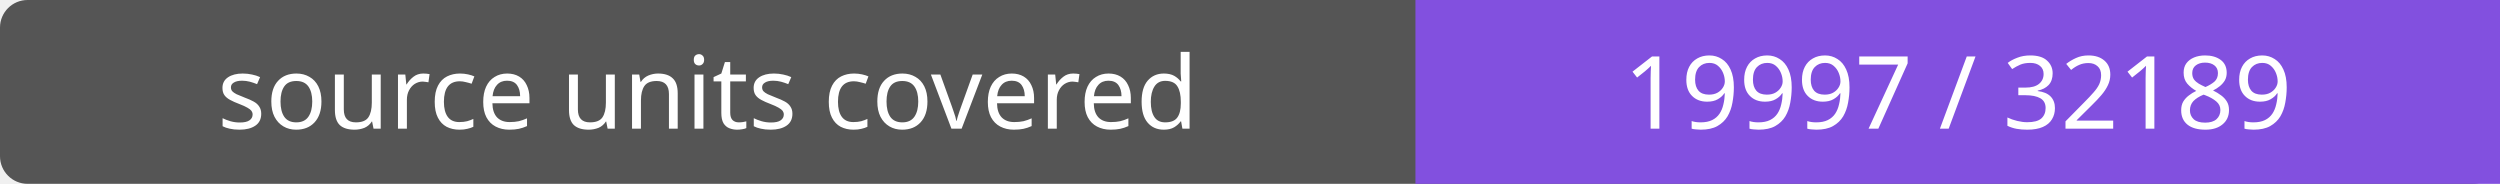
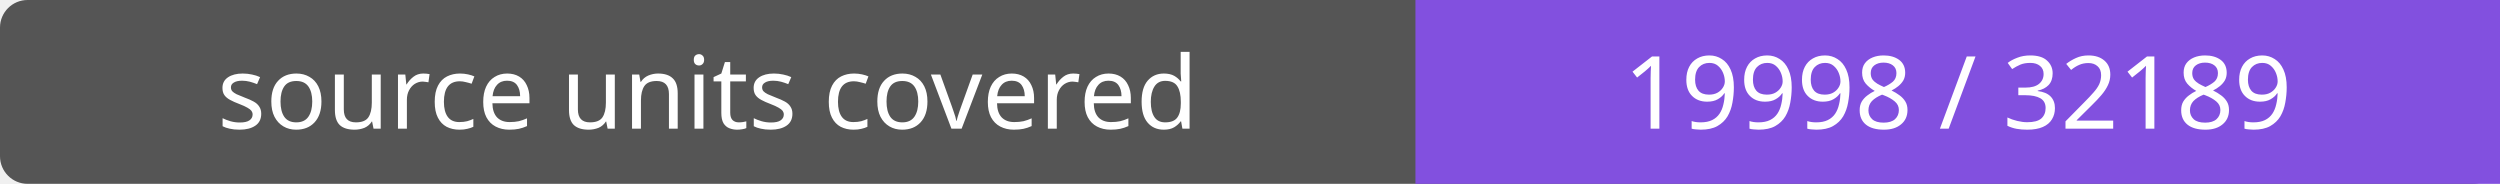
- <svg xmlns="http://www.w3.org/2000/svg" width="272" height="20" role="img" aria-label="source units covered: 19997 / 32189">
+ <svg xmlns="http://www.w3.org/2000/svg" width="272" height="20" role="img" aria-label="source units covered: 19998 / 32189">
  <rect width="272" height="20" rx="3" fill="#555" />
  <path fill="#8250df" d="M154 0h118v20H154z" />
  <g fill="#fff" text-anchor="middle" font-family="Verdana,sans-serif" font-size="11">
    <text x="77.0" y="14">source units covered</text>
-     <text x="213.0" y="14">19997 / 32189</text>
+     <text x="213.0" y="14">19998 / 32189</text>
  </g>
</svg>
